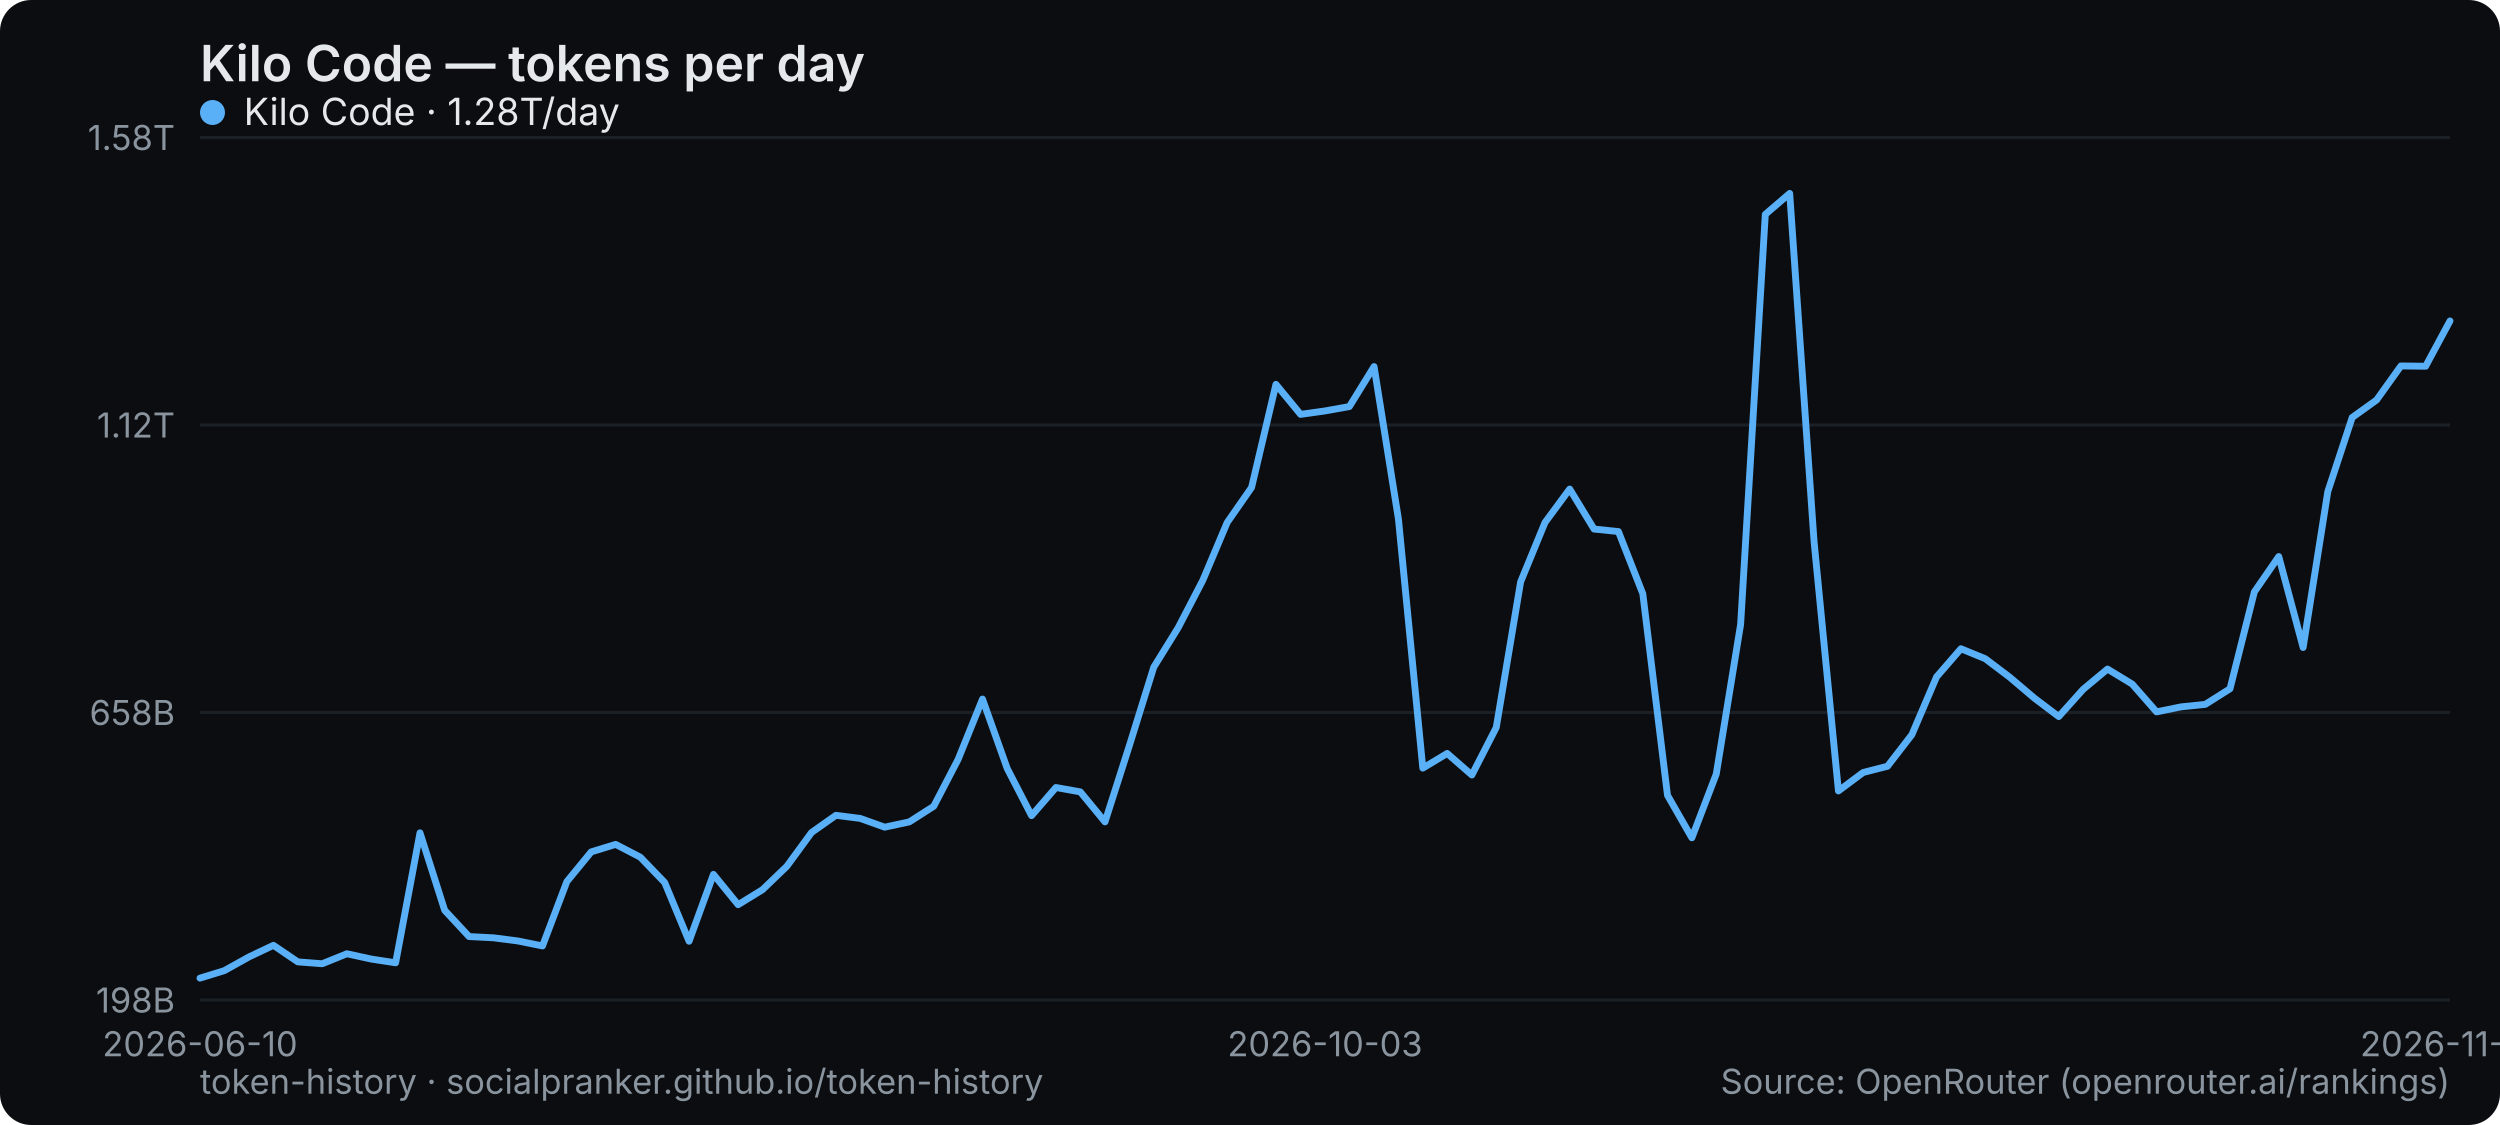
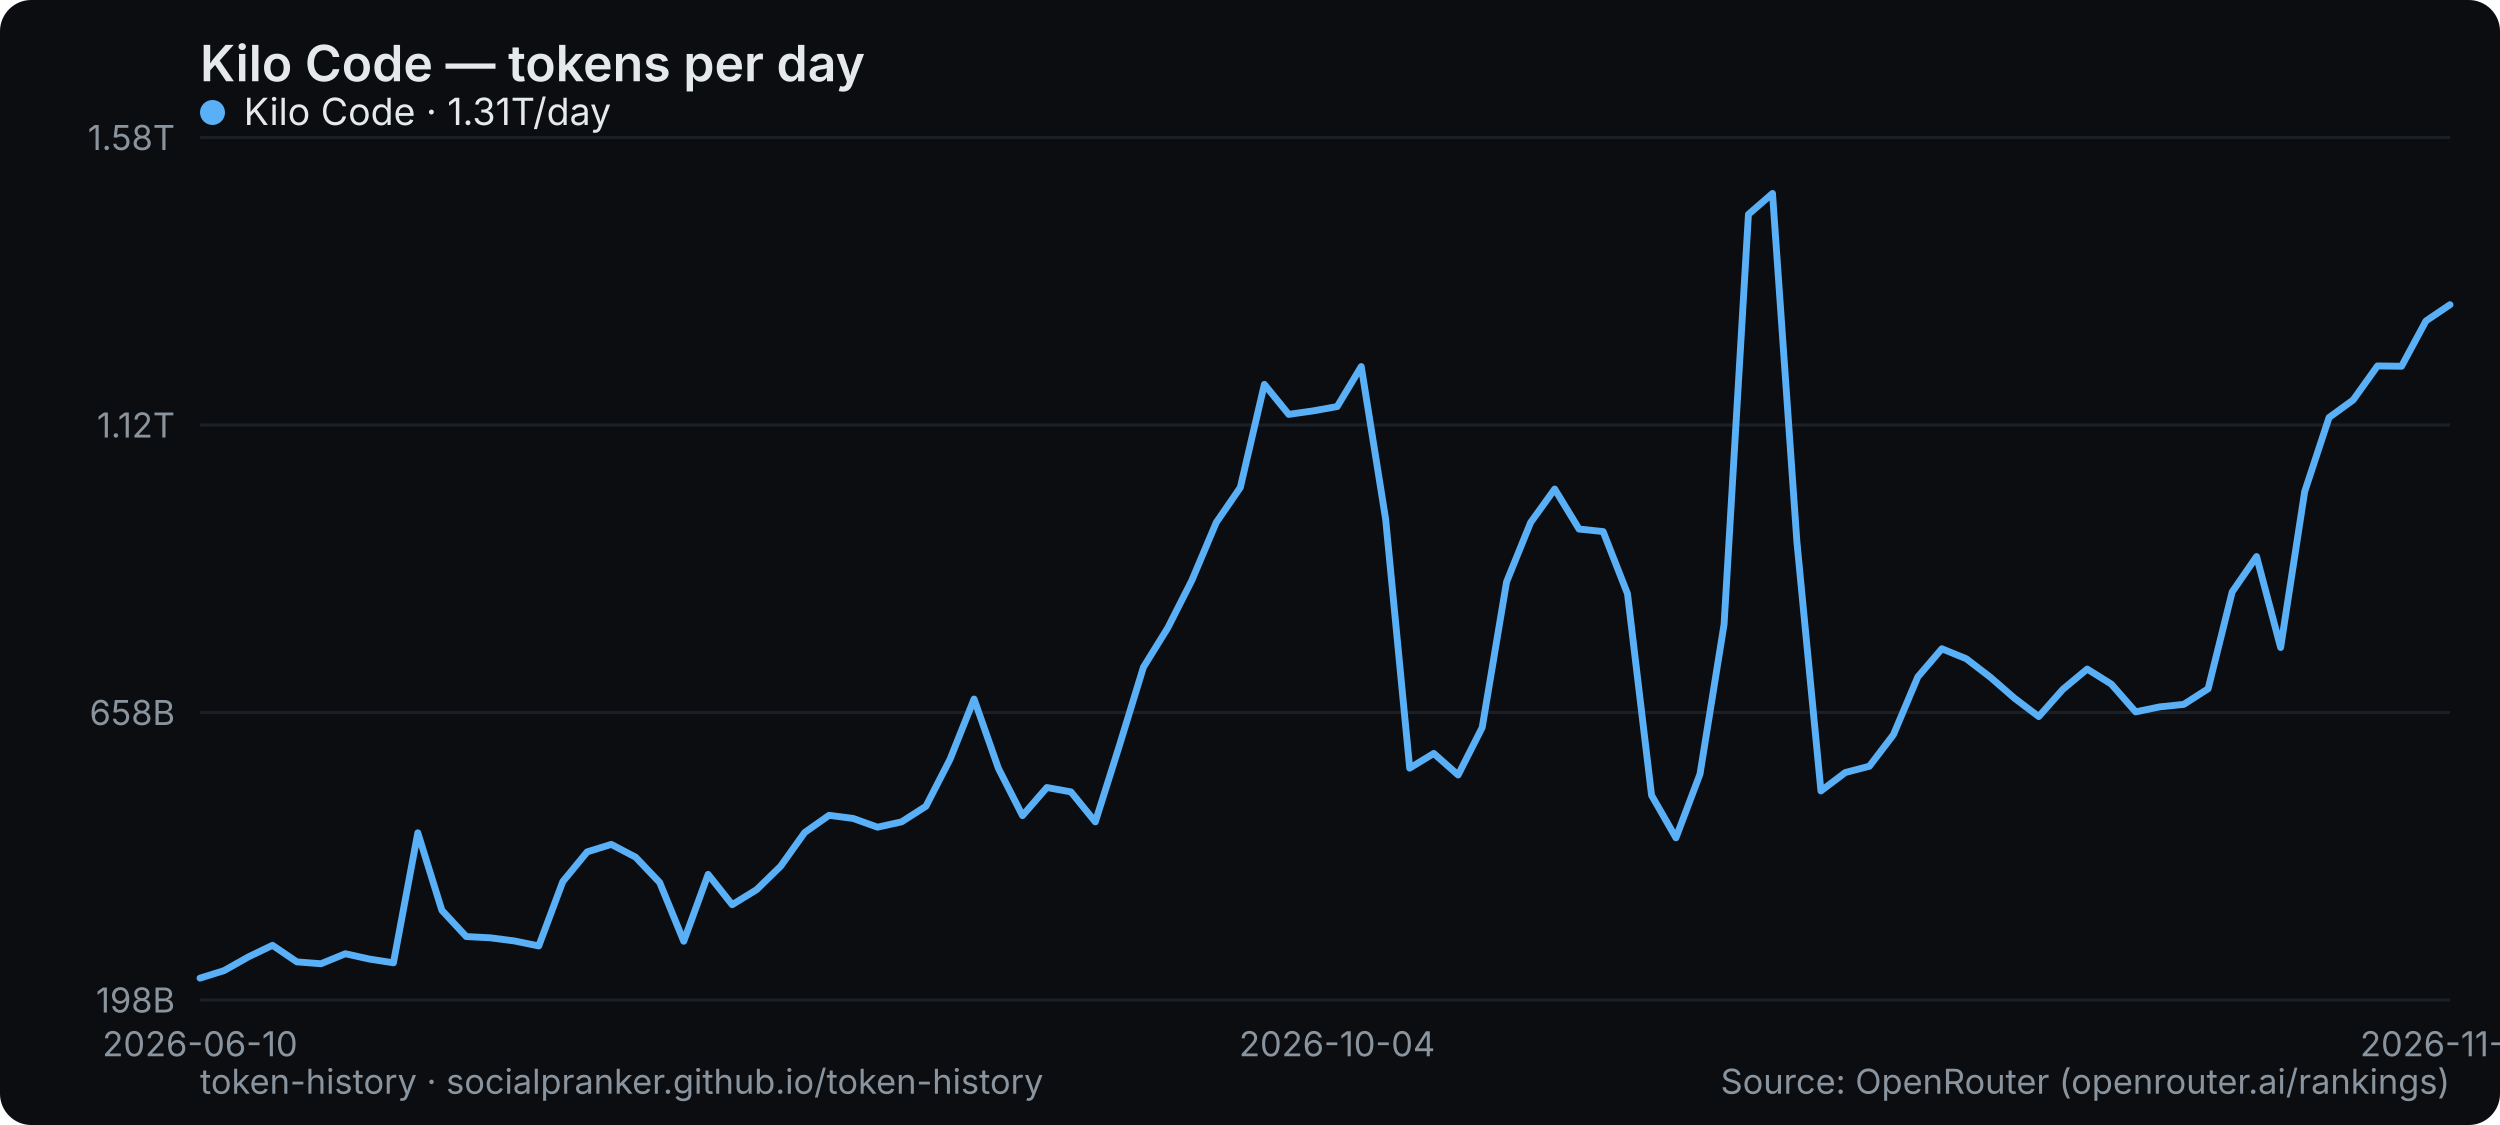
<svg xmlns="http://www.w3.org/2000/svg" width="800" height="360" viewBox="0 0 800 360" role="img" aria-label="Kilo Code — tokens per day">
  <rect width="800" height="360" rx="10" fill="#0b0d10" />
  <text x="64" y="26" font-family="system-ui,-apple-system,Segoe UI,sans-serif" font-size="16" font-weight="600" fill="#e6e9ec">Kilo Code — tokens per day</text>
  <line x1="64" y1="320" x2="784" y2="320" stroke="#1b2026" stroke-width="1" />
  <text x="56" y="324" text-anchor="end" font-family="system-ui,-apple-system,Segoe UI,sans-serif" font-size="11" fill="#8a949e">198B</text>
  <line x1="64" y1="228" x2="784" y2="228" stroke="#1b2026" stroke-width="1" />
  <text x="56" y="232" text-anchor="end" font-family="system-ui,-apple-system,Segoe UI,sans-serif" font-size="11" fill="#8a949e">658B</text>
  <line x1="64" y1="136" x2="784" y2="136" stroke="#1b2026" stroke-width="1" />
  <text x="56" y="140" text-anchor="end" font-family="system-ui,-apple-system,Segoe UI,sans-serif" font-size="11" fill="#8a949e">1.12T</text>
  <line x1="64" y1="44" x2="784" y2="44" stroke="#1b2026" stroke-width="1" />
  <text x="56" y="48" text-anchor="end" font-family="system-ui,-apple-system,Segoe UI,sans-serif" font-size="11" fill="#8a949e">1.58T</text>
  <text x="64" y="338" text-anchor="middle" font-family="system-ui,-apple-system,Segoe UI,sans-serif" font-size="11" fill="#8a949e">2026-06-10</text>
-   <text x="424" y="338" text-anchor="middle" font-family="system-ui,-apple-system,Segoe UI,sans-serif" font-size="11" fill="#8a949e">2026-10-03</text>
-   <text x="784" y="338" text-anchor="middle" font-family="system-ui,-apple-system,Segoe UI,sans-serif" font-size="11" fill="#8a949e">2026-11-18</text>
-   <polyline points="64.0,313.0 71.8,310.6 79.7,306.2 87.5,302.5 95.3,307.8 103.1,308.4 111.0,305.2 118.8,306.9 126.6,308.1 134.4,266.5 142.3,291.3 150.1,299.7 157.9,300.1 165.7,301.1 173.6,302.7 181.4,282.1 189.2,272.6 197.0,270.2 204.9,274.3 212.7,282.4 220.5,301.2 228.3,279.8 236.2,289.5 244.0,284.7 251.8,277.2 259.7,266.4 267.5,260.9 275.3,261.9 283.1,264.7 291.0,263.0 298.8,258.0 306.6,243.0 314.4,223.7 322.3,245.9 330.1,261.0 337.9,252.0 345.7,253.4 353.6,263.0 361.4,238.6 369.2,213.5 377.0,200.9 384.9,185.7 392.7,167.2 400.5,156.0 408.3,123.0 416.2,132.6 424.0,131.5 431.8,130.1 439.7,117.3 447.5,166.1 455.3,245.8 463.1,241.1 471.0,248.0 478.8,232.8 486.6,186.2 494.4,167.2 502.3,156.5 510.1,169.3 517.9,170.1 525.7,190.0 533.6,254.5 541.4,268.1 549.2,247.7 557.0,199.8 564.9,68.6 572.7,61.9 580.5,173.3 588.3,253.1 596.2,247.2 604.0,245.2 611.8,235.1 619.7,216.6 627.5,207.6 635.3,210.8 643.1,216.7 651.0,223.4 658.8,229.3 666.6,220.6 674.4,214.1 682.3,218.9 690.1,227.8 697.9,226.2 705.7,225.4 713.6,220.4 721.4,189.4 729.2,178.1 737.0,207.2 744.9,157.3 752.7,133.6 760.5,128.0 768.3,117.1 776.2,117.2 784.0,102.7" fill="none" stroke="#5ab0f7" stroke-width="2.2" stroke-linejoin="round" stroke-linecap="round" />
+   <text x="427.871" y="338" text-anchor="middle" font-family="system-ui,-apple-system,Segoe UI,sans-serif" font-size="11" fill="#8a949e">2026-10-04</text>
+   <text x="784" y="338" text-anchor="middle" font-family="system-ui,-apple-system,Segoe UI,sans-serif" font-size="11" fill="#8a949e">2026-11-19</text>
+   <polyline points="64.0,313.0 71.7,310.6 79.5,306.2 87.2,302.5 95.0,307.8 102.7,308.4 110.5,305.2 118.2,306.9 125.9,308.1 133.7,266.5 141.4,291.3 149.2,299.7 156.9,300.1 164.6,301.1 172.4,302.7 180.1,282.1 187.9,272.6 195.6,270.2 203.4,274.3 211.1,282.4 218.8,301.2 226.6,279.8 234.3,289.5 242.1,284.7 249.8,277.2 257.5,266.4 265.3,260.9 273.0,261.9 280.8,264.7 288.5,263.0 296.3,258.0 304.0,243.0 311.7,223.7 319.5,245.9 327.2,261.0 335.0,252.0 342.7,253.4 350.5,263.0 358.2,238.6 365.9,213.5 373.7,200.9 381.4,185.7 389.2,167.2 396.9,156.0 404.6,123.0 412.4,132.6 420.1,131.5 427.9,130.1 435.6,117.3 443.4,166.1 451.1,245.8 458.8,241.1 466.6,248.0 474.3,232.8 482.1,186.2 489.8,167.2 497.5,156.5 505.3,169.3 513.0,170.1 520.8,190.0 528.5,254.5 536.3,268.1 544.0,247.7 551.7,199.8 559.5,68.6 567.2,61.9 575.0,173.3 582.7,253.1 590.5,247.2 598.2,245.2 605.9,235.1 613.7,216.6 621.4,207.6 629.2,210.8 636.9,216.7 644.6,223.4 652.4,229.3 660.1,220.6 667.9,214.1 675.6,218.9 683.4,227.8 691.1,226.2 698.8,225.4 706.6,220.4 714.3,189.4 722.1,178.1 729.8,207.2 737.5,157.3 745.3,133.6 753.0,128.0 760.8,117.1 768.5,117.2 776.3,102.7 784.0,97.5" fill="none" stroke="#5ab0f7" stroke-width="2.2" stroke-linejoin="round" stroke-linecap="round" />
  <g font-family="system-ui,-apple-system,Segoe UI,sans-serif" font-size="12">
    <circle cx="68" cy="36" r="4" fill="#5ab0f7" />
-     <text x="78" y="40" fill="#e6e9ec">Kilo Code · 1.28T/day</text>
+     <text x="78" y="40" fill="#e6e9ec">Kilo Code · 1.31T/day</text>
  </g>
  <text x="64" y="350" font-family="system-ui,-apple-system,Segoe UI,sans-serif" font-size="11" fill="#8a949e">token-history · socialpranker.github.io/token-history</text>
  <text x="784" y="350" text-anchor="end" font-family="system-ui,-apple-system,Segoe UI,sans-serif" font-size="11" fill="#8a949e">Source: OpenRouter (openrouter.ai/rankings)</text>
</svg>
